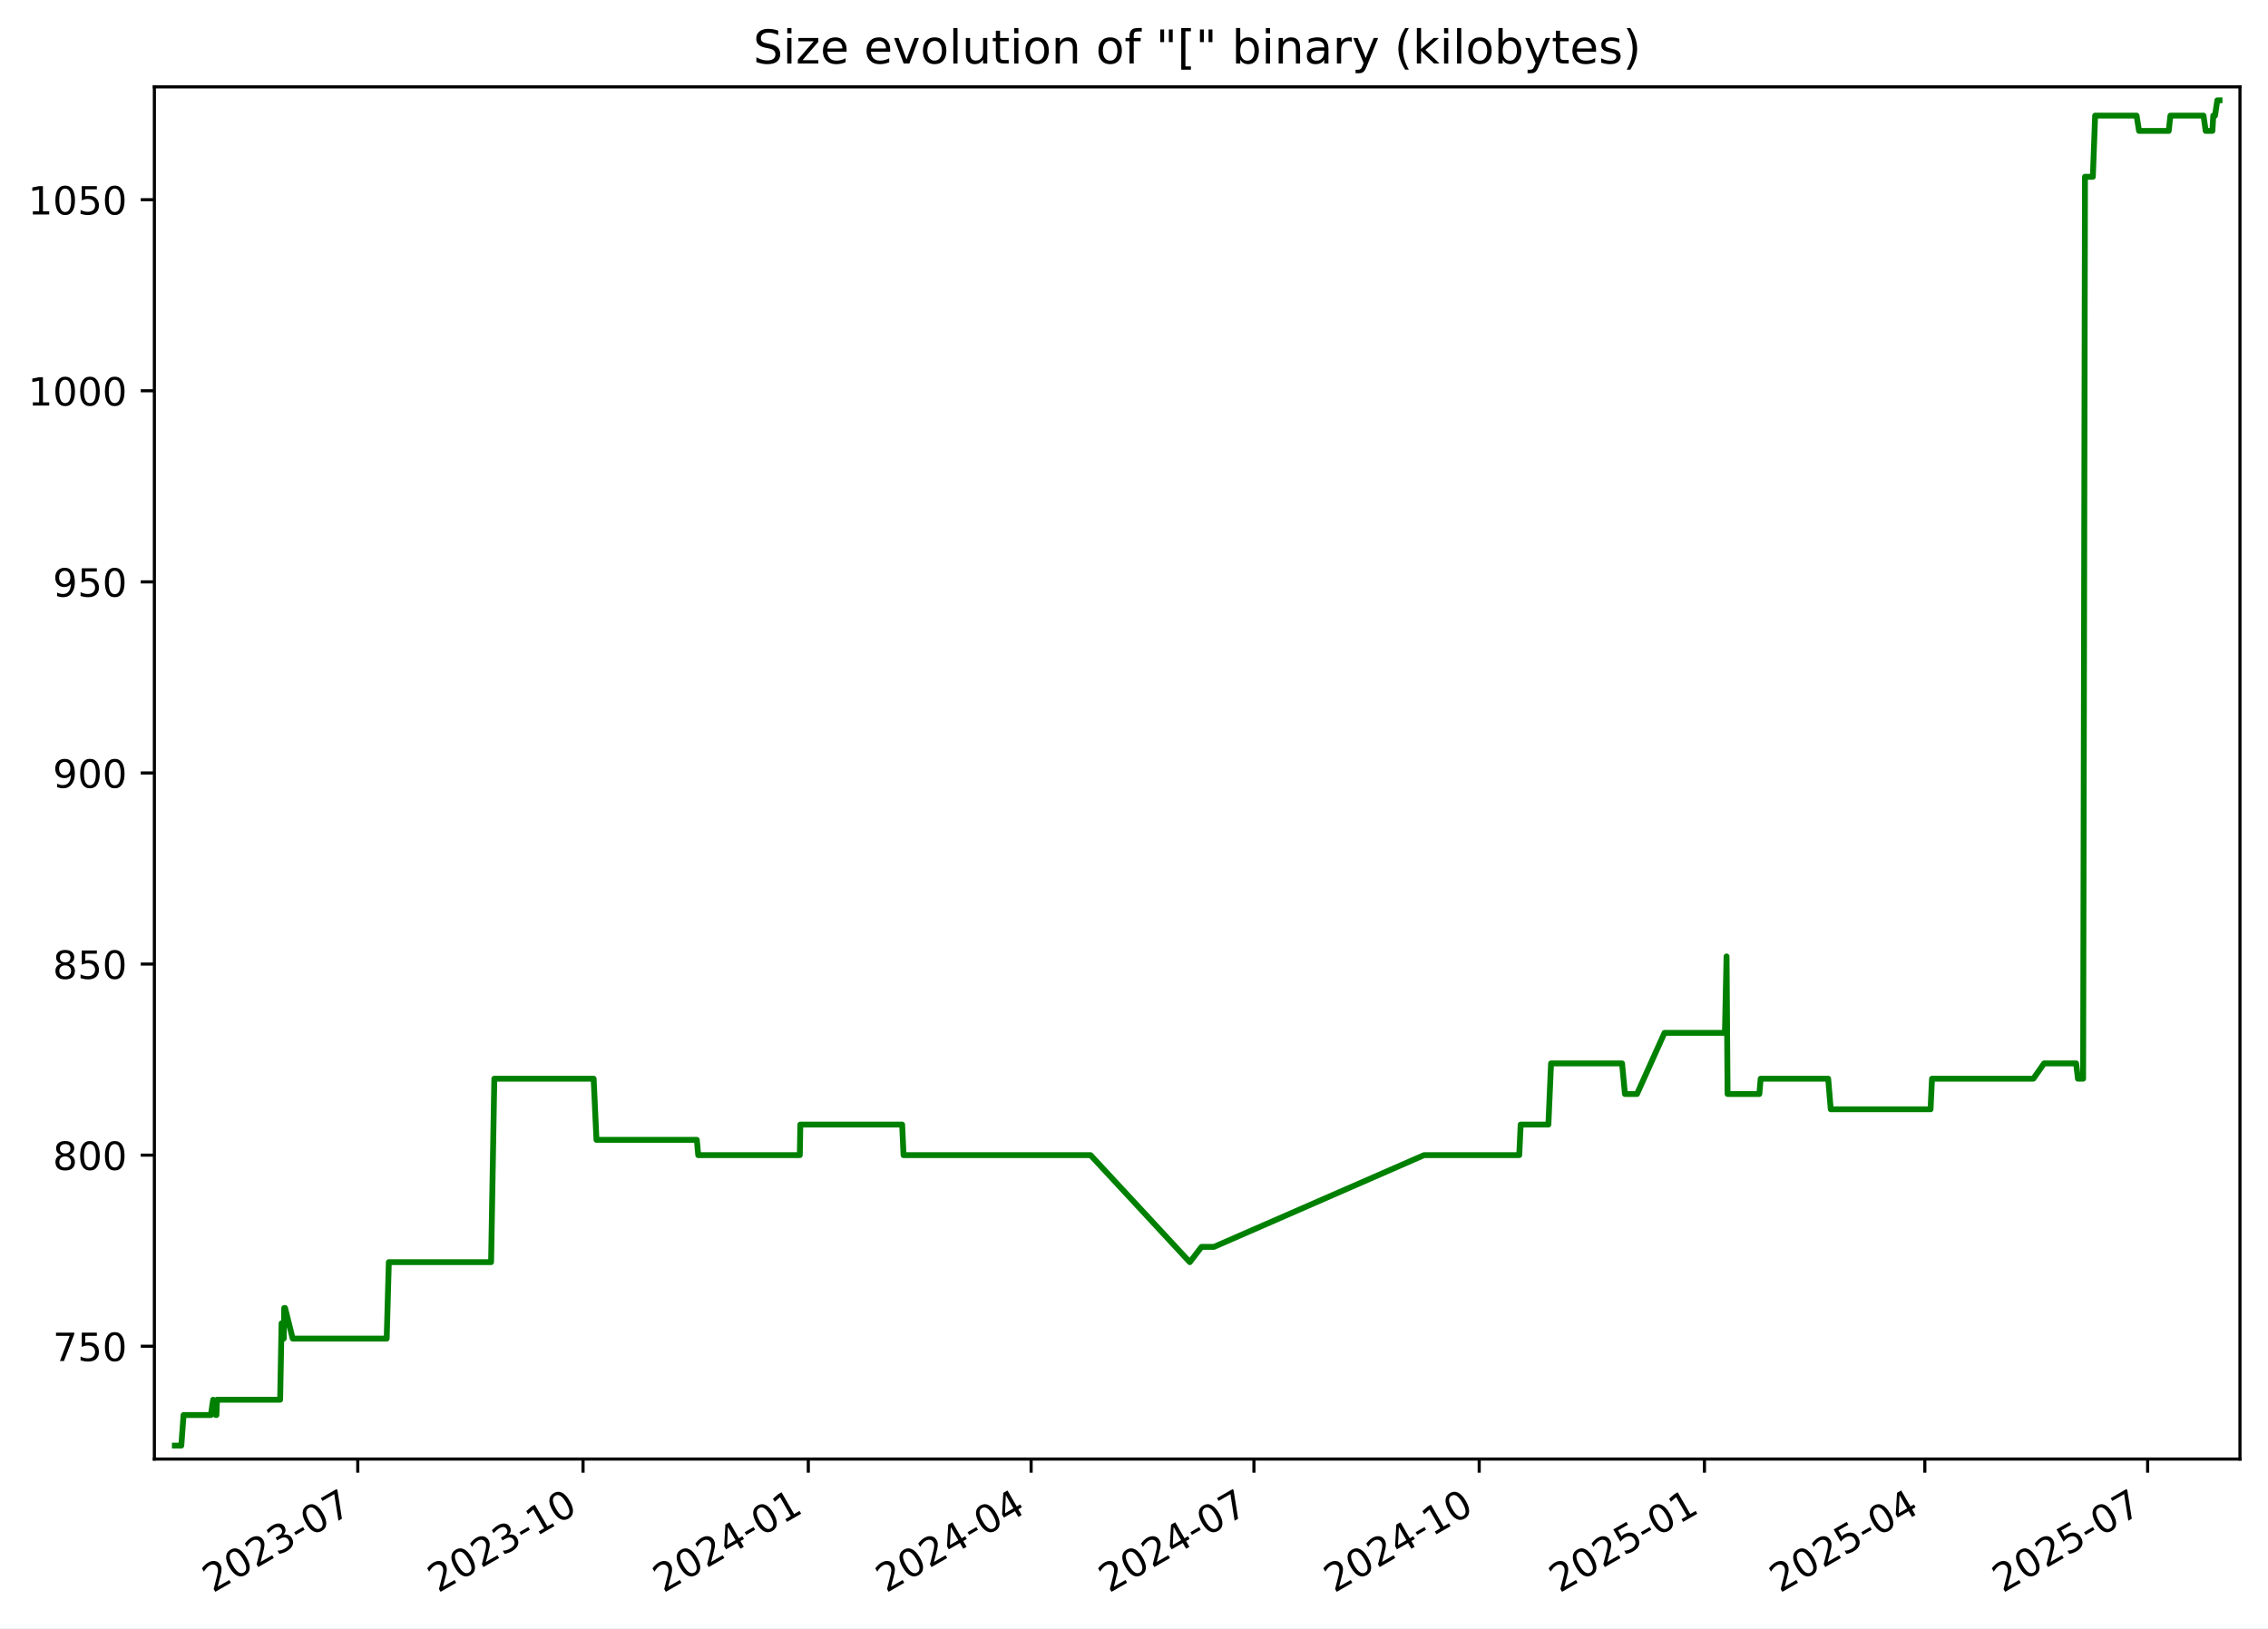
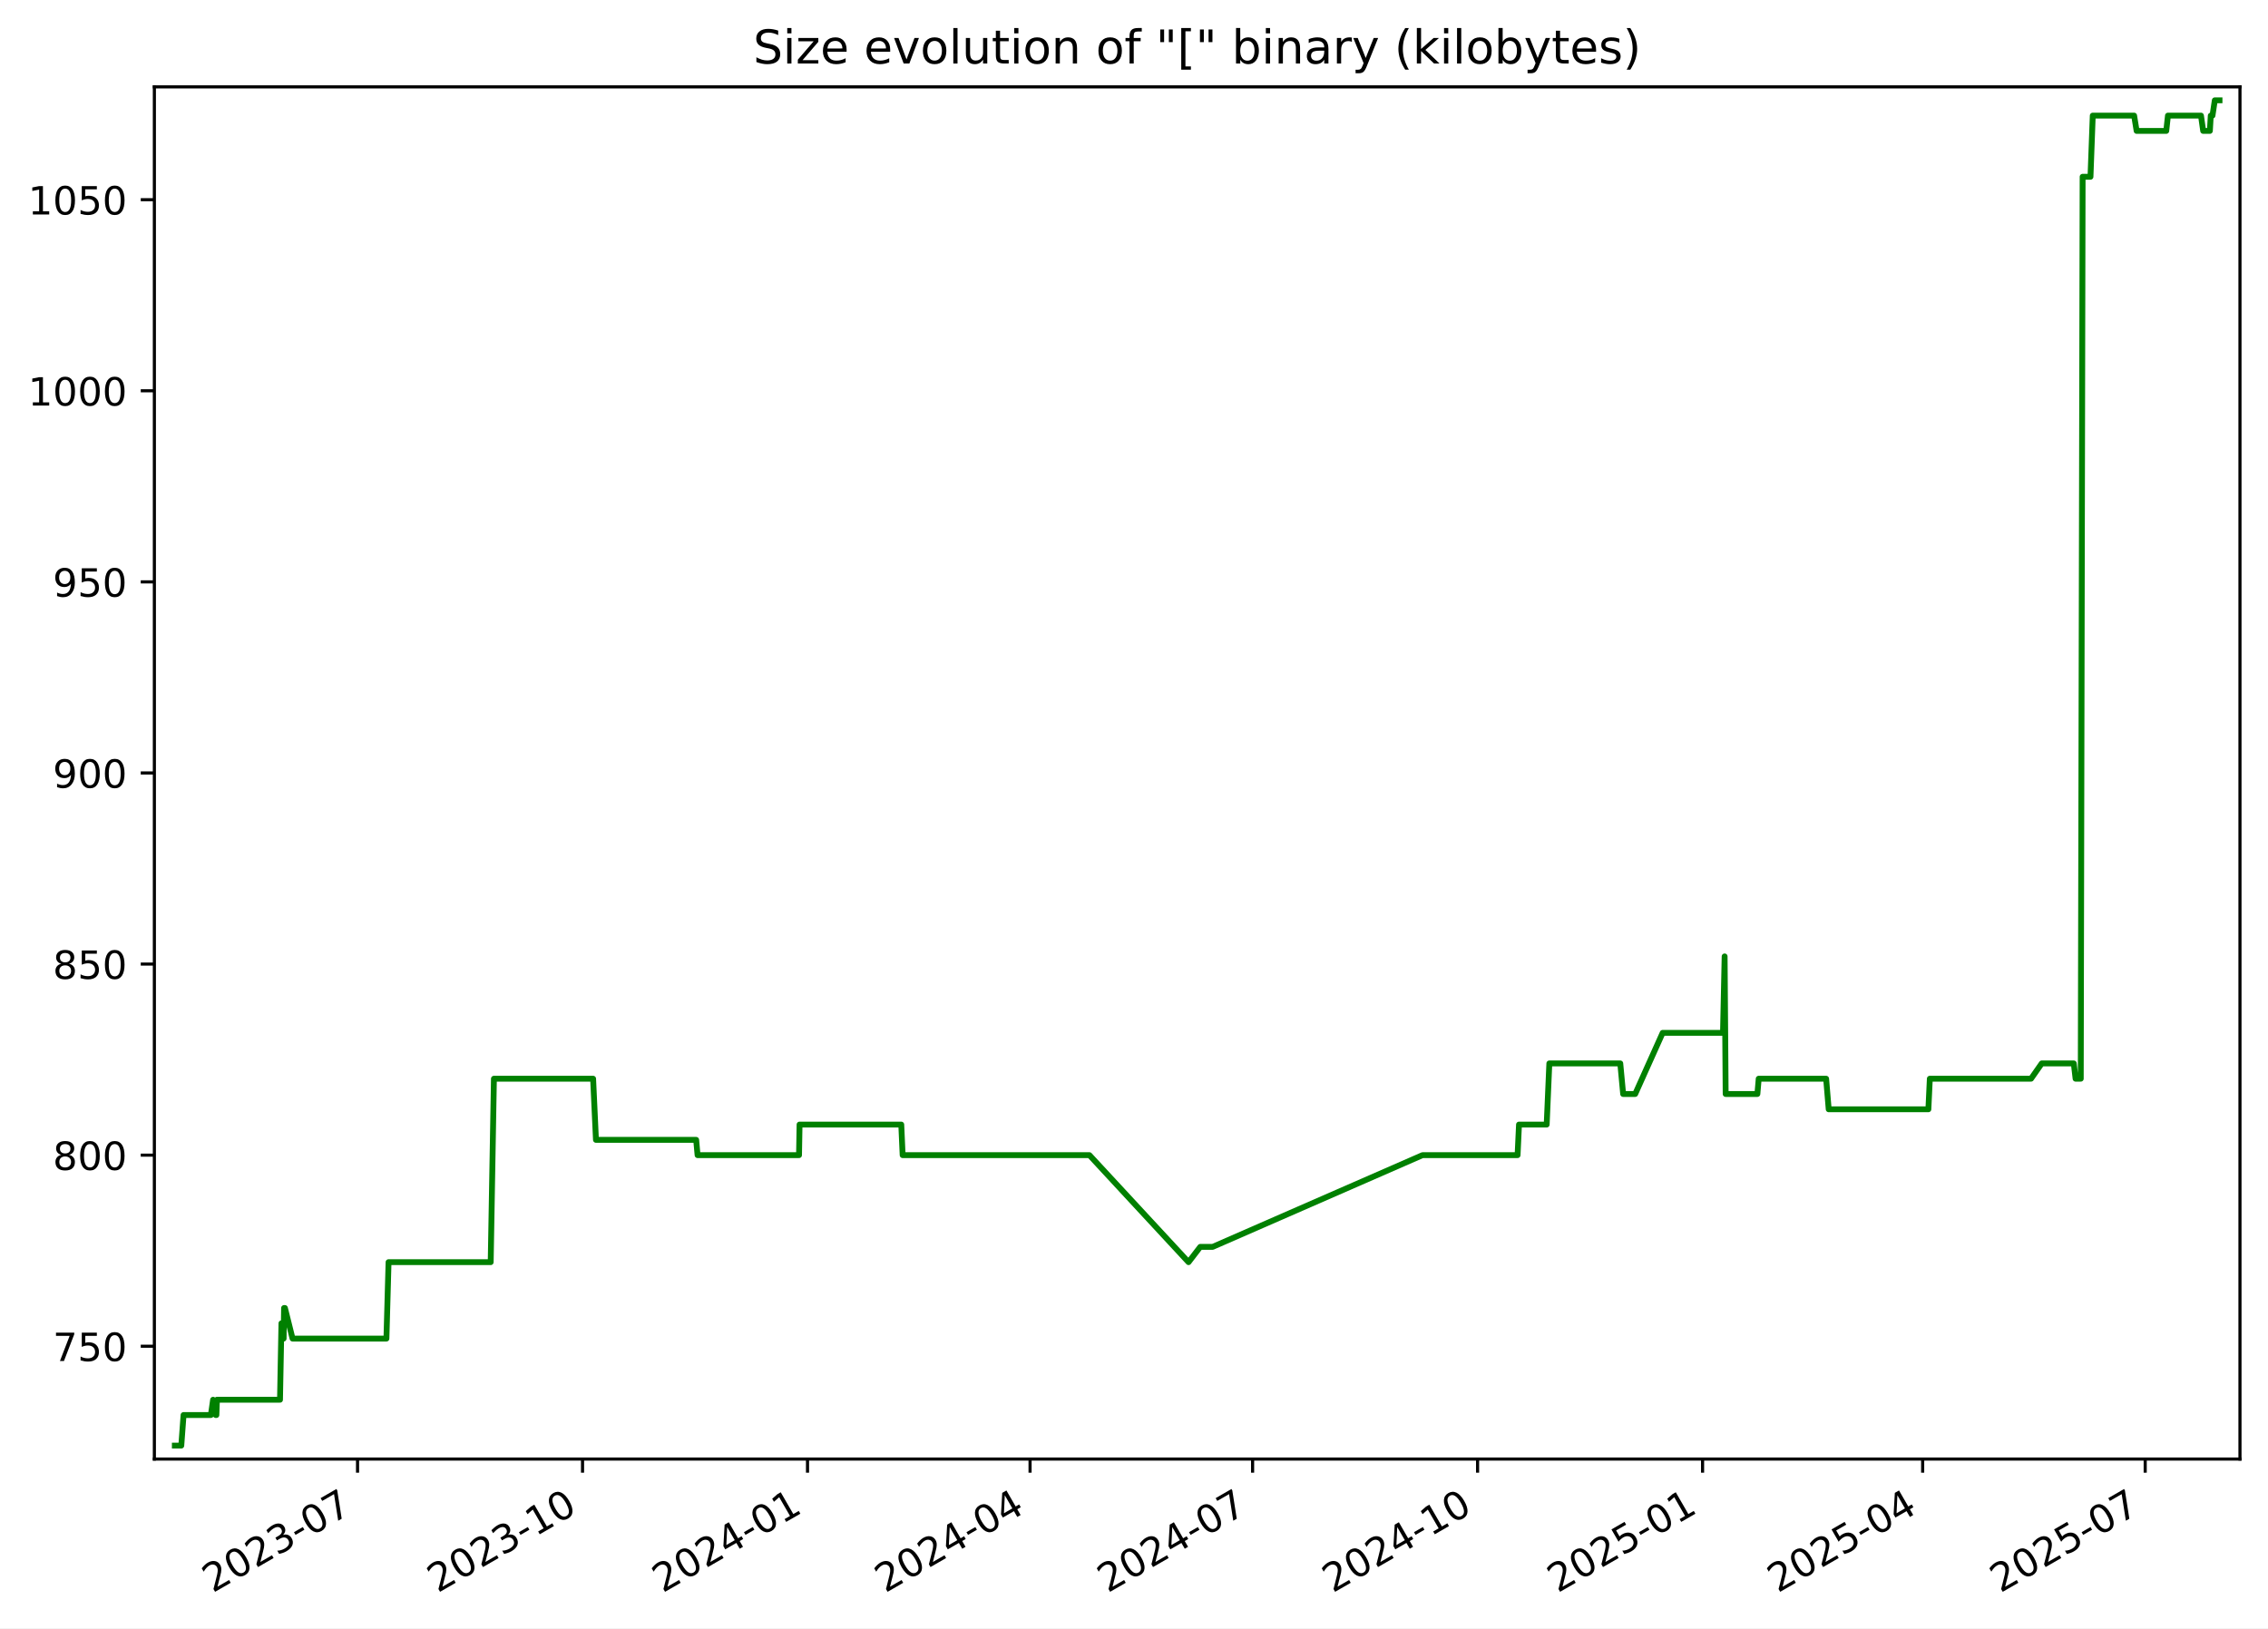
<svg xmlns="http://www.w3.org/2000/svg" xmlns:xlink="http://www.w3.org/1999/xlink" width="582.53pt" height="418.303pt" viewBox="0 0 582.53 418.303" version="1.1">
  <defs>
    <style type="text/css">*{stroke-linejoin: round; stroke-linecap: butt}</style>
  </defs>
  <g id="figure_1">
    <g id="patch_1">
      <path d="M -0 418.303  L 582.53 418.303  L 582.53 0  L -0 0  z " style="fill: #ffffff" />
    </g>
    <g id="axes_1">
      <g id="patch_2">
        <path d="M 39.65 374.83  L 575.33 374.83  L 575.33 22.318  L 39.65 22.318  z " style="fill: #ffffff" />
      </g>
      <g id="matplotlib.axis_1">
        <g id="xtick_1">
          <g id="line2d_1">
            <defs>
-               <path id="m254b74a347" d="M 0 0  L 0 3.5  " style="stroke: #000000; stroke-width: 0.8" />
+               <path id="m41d05c47a9" d="M 0 0  L 0 3.5  " style="stroke: #000000; stroke-width: 0.8" />
            </defs>
            <g>
-               <use xlink:href="#m254b74a347" x="91.893" y="374.83" style="stroke: #000000; stroke-width: 0.8" />
+               <use xlink:href="#m41d05c47a9" x="91.835" y="374.83" style="stroke: #000000; stroke-width: 0.8" />
            </g>
          </g>
          <g id="text_1">
-             <g transform="translate(54.66848 409.302) rotate(-30) scale(0.1 -0.1)">
+             <g transform="translate(54.61029 409.302) rotate(-30) scale(0.1 -0.1)">
              <defs>
                <path id="DejaVuSans-32" d="M 1228 531  L 3431 531  L 3431 0  L 469 0  L 469 531  Q 828 903 1448 1529  Q 2069 2156 2228 2338  Q 2531 2678 2651 2914  Q 2772 3150 2772 3378  Q 2772 3750 2511 3984  Q 2250 4219 1831 4219  Q 1534 4219 1204 4116  Q 875 4013 500 3803  L 500 4441  Q 881 4594 1212 4672  Q 1544 4750 1819 4750  Q 2544 4750 2975 4387  Q 3406 4025 3406 3419  Q 3406 3131 3298 2873  Q 3191 2616 2906 2266  Q 2828 2175 2409 1742  Q 1991 1309 1228 531  z " transform="scale(0.015625)" />
                <path id="DejaVuSans-30" d="M 2034 4250  Q 1547 4250 1301 3770  Q 1056 3291 1056 2328  Q 1056 1369 1301 889  Q 1547 409 2034 409  Q 2525 409 2770 889  Q 3016 1369 3016 2328  Q 3016 3291 2770 3770  Q 2525 4250 2034 4250  z M 2034 4750  Q 2819 4750 3233 4129  Q 3647 3509 3647 2328  Q 3647 1150 3233 529  Q 2819 -91 2034 -91  Q 1250 -91 836 529  Q 422 1150 422 2328  Q 422 3509 836 4129  Q 1250 4750 2034 4750  z " transform="scale(0.015625)" />
                <path id="DejaVuSans-33" d="M 2597 2516  Q 3050 2419 3304 2112  Q 3559 1806 3559 1356  Q 3559 666 3084 287  Q 2609 -91 1734 -91  Q 1441 -91 1130 -33  Q 819 25 488 141  L 488 750  Q 750 597 1062 519  Q 1375 441 1716 441  Q 2309 441 2620 675  Q 2931 909 2931 1356  Q 2931 1769 2642 2001  Q 2353 2234 1838 2234  L 1294 2234  L 1294 2753  L 1863 2753  Q 2328 2753 2575 2939  Q 2822 3125 2822 3475  Q 2822 3834 2567 4026  Q 2313 4219 1838 4219  Q 1578 4219 1281 4162  Q 984 4106 628 3988  L 628 4550  Q 988 4650 1302 4700  Q 1616 4750 1894 4750  Q 2613 4750 3031 4423  Q 3450 4097 3450 3541  Q 3450 3153 3228 2886  Q 3006 2619 2597 2516  z " transform="scale(0.015625)" />
                <path id="DejaVuSans-2d" d="M 313 2009  L 1997 2009  L 1997 1497  L 313 1497  L 313 2009  z " transform="scale(0.015625)" />
                <path id="DejaVuSans-37" d="M 525 4666  L 3525 4666  L 3525 4397  L 1831 0  L 1172 0  L 2766 4134  L 525 4134  L 525 4666  z " transform="scale(0.015625)" />
              </defs>
              <use xlink:href="#DejaVuSans-32" />
              <use xlink:href="#DejaVuSans-30" x="63.623" />
              <use xlink:href="#DejaVuSans-32" x="127.246" />
              <use xlink:href="#DejaVuSans-33" x="190.869" />
              <use xlink:href="#DejaVuSans-2d" x="254.492" />
              <use xlink:href="#DejaVuSans-30" x="290.576" />
              <use xlink:href="#DejaVuSans-37" x="354.199" />
            </g>
          </g>
        </g>
        <g id="xtick_2">
          <g id="line2d_2">
            <g>
-               <use xlink:href="#m254b74a347" x="149.752" y="374.83" style="stroke: #000000; stroke-width: 0.8" />
+               <use xlink:href="#m41d05c47a9" x="149.622" y="374.83" style="stroke: #000000; stroke-width: 0.8" />
            </g>
          </g>
          <g id="text_2">
-             <g transform="translate(112.527 409.302) rotate(-30) scale(0.1 -0.1)">
+             <g transform="translate(112.3971 409.302) rotate(-30) scale(0.1 -0.1)">
              <defs>
                <path id="DejaVuSans-31" d="M 794 531  L 1825 531  L 1825 4091  L 703 3866  L 703 4441  L 1819 4666  L 2450 4666  L 2450 531  L 3481 531  L 3481 0  L 794 0  L 794 531  z " transform="scale(0.015625)" />
              </defs>
              <use xlink:href="#DejaVuSans-32" />
              <use xlink:href="#DejaVuSans-30" x="63.623" />
              <use xlink:href="#DejaVuSans-32" x="127.246" />
              <use xlink:href="#DejaVuSans-33" x="190.869" />
              <use xlink:href="#DejaVuSans-2d" x="254.492" />
              <use xlink:href="#DejaVuSans-31" x="290.576" />
              <use xlink:href="#DejaVuSans-30" x="354.199" />
            </g>
          </g>
        </g>
        <g id="xtick_3">
          <g id="line2d_3">
            <g>
-               <use xlink:href="#m254b74a347" x="207.61" y="374.83" style="stroke: #000000; stroke-width: 0.8" />
+               <use xlink:href="#m41d05c47a9" x="207.409" y="374.83" style="stroke: #000000; stroke-width: 0.8" />
            </g>
          </g>
          <g id="text_3">
-             <g transform="translate(170.3855 409.302) rotate(-30) scale(0.1 -0.1)">
+             <g transform="translate(170.184 409.302) rotate(-30) scale(0.1 -0.1)">
              <defs>
                <path id="DejaVuSans-34" d="M 2419 4116  L 825 1625  L 2419 1625  L 2419 4116  z M 2253 4666  L 3047 4666  L 3047 1625  L 3713 1625  L 3713 1100  L 3047 1100  L 3047 0  L 2419 0  L 2419 1100  L 313 1100  L 313 1709  L 2253 4666  z " transform="scale(0.015625)" />
              </defs>
              <use xlink:href="#DejaVuSans-32" />
              <use xlink:href="#DejaVuSans-30" x="63.623" />
              <use xlink:href="#DejaVuSans-32" x="127.246" />
              <use xlink:href="#DejaVuSans-34" x="190.869" />
              <use xlink:href="#DejaVuSans-2d" x="254.492" />
              <use xlink:href="#DejaVuSans-30" x="290.576" />
              <use xlink:href="#DejaVuSans-31" x="354.199" />
            </g>
          </g>
        </g>
        <g id="xtick_4">
          <g id="line2d_4">
            <g>
-               <use xlink:href="#m254b74a347" x="264.84" y="374.83" style="stroke: #000000; stroke-width: 0.8" />
+               <use xlink:href="#m41d05c47a9" x="264.568" y="374.83" style="stroke: #000000; stroke-width: 0.8" />
            </g>
          </g>
          <g id="text_4">
-             <g transform="translate(227.6151 409.302) rotate(-30) scale(0.1 -0.1)">
+             <g transform="translate(227.3428 409.302) rotate(-30) scale(0.1 -0.1)">
              <use xlink:href="#DejaVuSans-32" />
              <use xlink:href="#DejaVuSans-30" x="63.623" />
              <use xlink:href="#DejaVuSans-32" x="127.246" />
              <use xlink:href="#DejaVuSans-34" x="190.869" />
              <use xlink:href="#DejaVuSans-2d" x="254.492" />
              <use xlink:href="#DejaVuSans-30" x="290.576" />
              <use xlink:href="#DejaVuSans-34" x="354.199" />
            </g>
          </g>
        </g>
        <g id="xtick_5">
          <g id="line2d_5">
            <g>
-               <use xlink:href="#m254b74a347" x="322.07" y="374.83" style="stroke: #000000; stroke-width: 0.8" />
+               <use xlink:href="#m41d05c47a9" x="321.726" y="374.83" style="stroke: #000000; stroke-width: 0.8" />
            </g>
          </g>
          <g id="text_5">
-             <g transform="translate(284.8447 409.302) rotate(-30) scale(0.1 -0.1)">
+             <g transform="translate(284.5015 409.302) rotate(-30) scale(0.1 -0.1)">
              <use xlink:href="#DejaVuSans-32" />
              <use xlink:href="#DejaVuSans-30" x="63.623" />
              <use xlink:href="#DejaVuSans-32" x="127.246" />
              <use xlink:href="#DejaVuSans-34" x="190.869" />
              <use xlink:href="#DejaVuSans-2d" x="254.492" />
              <use xlink:href="#DejaVuSans-30" x="290.576" />
              <use xlink:href="#DejaVuSans-37" x="354.199" />
            </g>
          </g>
        </g>
        <g id="xtick_6">
          <g id="line2d_6">
            <g>
-               <use xlink:href="#m254b74a347" x="379.928" y="374.83" style="stroke: #000000; stroke-width: 0.8" />
+               <use xlink:href="#m41d05c47a9" x="379.513" y="374.83" style="stroke: #000000; stroke-width: 0.8" />
            </g>
          </g>
          <g id="text_6">
-             <g transform="translate(342.7033 409.302) rotate(-30) scale(0.1 -0.1)">
+             <g transform="translate(342.2884 409.302) rotate(-30) scale(0.1 -0.1)">
              <use xlink:href="#DejaVuSans-32" />
              <use xlink:href="#DejaVuSans-30" x="63.623" />
              <use xlink:href="#DejaVuSans-32" x="127.246" />
              <use xlink:href="#DejaVuSans-34" x="190.869" />
              <use xlink:href="#DejaVuSans-2d" x="254.492" />
              <use xlink:href="#DejaVuSans-31" x="290.576" />
              <use xlink:href="#DejaVuSans-30" x="354.199" />
            </g>
          </g>
        </g>
        <g id="xtick_7">
          <g id="line2d_7">
            <g>
-               <use xlink:href="#m254b74a347" x="437.787" y="374.83" style="stroke: #000000; stroke-width: 0.8" />
+               <use xlink:href="#m41d05c47a9" x="437.3" y="374.83" style="stroke: #000000; stroke-width: 0.8" />
            </g>
          </g>
          <g id="text_7">
-             <g transform="translate(400.5618 409.302) rotate(-30) scale(0.1 -0.1)">
+             <g transform="translate(400.0752 409.302) rotate(-30) scale(0.1 -0.1)">
              <defs>
                <path id="DejaVuSans-35" d="M 691 4666  L 3169 4666  L 3169 4134  L 1269 4134  L 1269 2991  Q 1406 3038 1543 3061  Q 1681 3084 1819 3084  Q 2600 3084 3056 2656  Q 3513 2228 3513 1497  Q 3513 744 3044 326  Q 2575 -91 1722 -91  Q 1428 -91 1123 -41  Q 819 9 494 109  L 494 744  Q 775 591 1075 516  Q 1375 441 1709 441  Q 2250 441 2565 725  Q 2881 1009 2881 1497  Q 2881 1984 2565 2268  Q 2250 2553 1709 2553  Q 1456 2553 1204 2497  Q 953 2441 691 2322  L 691 4666  z " transform="scale(0.015625)" />
              </defs>
              <use xlink:href="#DejaVuSans-32" />
              <use xlink:href="#DejaVuSans-30" x="63.623" />
              <use xlink:href="#DejaVuSans-32" x="127.246" />
              <use xlink:href="#DejaVuSans-35" x="190.869" />
              <use xlink:href="#DejaVuSans-2d" x="254.492" />
              <use xlink:href="#DejaVuSans-30" x="290.576" />
              <use xlink:href="#DejaVuSans-31" x="354.199" />
            </g>
          </g>
        </g>
        <g id="xtick_8">
          <g id="line2d_8">
            <g>
-               <use xlink:href="#m254b74a347" x="494.387" y="374.83" style="stroke: #000000; stroke-width: 0.8" />
+               <use xlink:href="#m41d05c47a9" x="493.831" y="374.83" style="stroke: #000000; stroke-width: 0.8" />
            </g>
          </g>
          <g id="text_8">
-             <g transform="translate(457.1625 409.302) rotate(-30) scale(0.1 -0.1)">
+             <g transform="translate(456.6058 409.302) rotate(-30) scale(0.1 -0.1)">
              <use xlink:href="#DejaVuSans-32" />
              <use xlink:href="#DejaVuSans-30" x="63.623" />
              <use xlink:href="#DejaVuSans-32" x="127.246" />
              <use xlink:href="#DejaVuSans-35" x="190.869" />
              <use xlink:href="#DejaVuSans-2d" x="254.492" />
              <use xlink:href="#DejaVuSans-30" x="290.576" />
              <use xlink:href="#DejaVuSans-34" x="354.199" />
            </g>
          </g>
        </g>
        <g id="xtick_9">
          <g id="line2d_9">
            <g>
-               <use xlink:href="#m254b74a347" x="551.617" y="374.83" style="stroke: #000000; stroke-width: 0.8" />
+               <use xlink:href="#m41d05c47a9" x="550.989" y="374.83" style="stroke: #000000; stroke-width: 0.8" />
            </g>
          </g>
          <g id="text_9">
-             <g transform="translate(514.3921 409.302) rotate(-30) scale(0.1 -0.1)">
+             <g transform="translate(513.7646 409.302) rotate(-30) scale(0.1 -0.1)">
              <use xlink:href="#DejaVuSans-32" />
              <use xlink:href="#DejaVuSans-30" x="63.623" />
              <use xlink:href="#DejaVuSans-32" x="127.246" />
              <use xlink:href="#DejaVuSans-35" x="190.869" />
              <use xlink:href="#DejaVuSans-2d" x="254.492" />
              <use xlink:href="#DejaVuSans-30" x="290.576" />
              <use xlink:href="#DejaVuSans-37" x="354.199" />
            </g>
          </g>
        </g>
      </g>
      <g id="matplotlib.axis_2">
        <g id="ytick_1">
          <g id="line2d_10">
            <defs>
-               <path id="mf343551832" d="M 0 0  L -3.5 0  " style="stroke: #000000; stroke-width: 0.8" />
+               <path id="m38a19012c9" d="M 0 0  L -3.5 0  " style="stroke: #000000; stroke-width: 0.8" />
            </defs>
            <g>
-               <use xlink:href="#mf343551832" x="39.65" y="345.847" style="stroke: #000000; stroke-width: 0.8" />
+               <use xlink:href="#m38a19012c9" x="39.65" y="345.847" style="stroke: #000000; stroke-width: 0.8" />
            </g>
          </g>
          <g id="text_10">
            <g transform="translate(13.5625 349.6461) scale(0.1 -0.1)">
              <use xlink:href="#DejaVuSans-37" />
              <use xlink:href="#DejaVuSans-35" x="63.623" />
              <use xlink:href="#DejaVuSans-30" x="127.246" />
            </g>
          </g>
        </g>
        <g id="ytick_2">
          <g id="line2d_11">
            <g>
-               <use xlink:href="#mf343551832" x="39.65" y="296.756" style="stroke: #000000; stroke-width: 0.8" />
+               <use xlink:href="#m38a19012c9" x="39.65" y="296.756" style="stroke: #000000; stroke-width: 0.8" />
            </g>
          </g>
          <g id="text_11">
            <g transform="translate(13.5625 300.5552) scale(0.1 -0.1)">
              <defs>
                <path id="DejaVuSans-38" d="M 2034 2216  Q 1584 2216 1326 1975  Q 1069 1734 1069 1313  Q 1069 891 1326 650  Q 1584 409 2034 409  Q 2484 409 2743 651  Q 3003 894 3003 1313  Q 3003 1734 2745 1975  Q 2488 2216 2034 2216  z M 1403 2484  Q 997 2584 770 2862  Q 544 3141 544 3541  Q 544 4100 942 4425  Q 1341 4750 2034 4750  Q 2731 4750 3128 4425  Q 3525 4100 3525 3541  Q 3525 3141 3298 2862  Q 3072 2584 2669 2484  Q 3125 2378 3379 2068  Q 3634 1759 3634 1313  Q 3634 634 3220 271  Q 2806 -91 2034 -91  Q 1263 -91 848 271  Q 434 634 434 1313  Q 434 1759 690 2068  Q 947 2378 1403 2484  z M 1172 3481  Q 1172 3119 1398 2916  Q 1625 2713 2034 2713  Q 2441 2713 2670 2916  Q 2900 3119 2900 3481  Q 2900 3844 2670 4047  Q 2441 4250 2034 4250  Q 1625 4250 1398 4047  Q 1172 3844 1172 3481  z " transform="scale(0.015625)" />
              </defs>
              <use xlink:href="#DejaVuSans-38" />
              <use xlink:href="#DejaVuSans-30" x="63.623" />
              <use xlink:href="#DejaVuSans-30" x="127.246" />
            </g>
          </g>
        </g>
        <g id="ytick_3">
          <g id="line2d_12">
            <g>
-               <use xlink:href="#mf343551832" x="39.65" y="247.665" style="stroke: #000000; stroke-width: 0.8" />
+               <use xlink:href="#m38a19012c9" x="39.65" y="247.665" style="stroke: #000000; stroke-width: 0.8" />
            </g>
          </g>
          <g id="text_12">
            <g transform="translate(13.5625 251.4643) scale(0.1 -0.1)">
              <use xlink:href="#DejaVuSans-38" />
              <use xlink:href="#DejaVuSans-35" x="63.623" />
              <use xlink:href="#DejaVuSans-30" x="127.246" />
            </g>
          </g>
        </g>
        <g id="ytick_4">
          <g id="line2d_13">
            <g>
-               <use xlink:href="#mf343551832" x="39.65" y="198.574" style="stroke: #000000; stroke-width: 0.8" />
+               <use xlink:href="#m38a19012c9" x="39.65" y="198.574" style="stroke: #000000; stroke-width: 0.8" />
            </g>
          </g>
          <g id="text_13">
            <g transform="translate(13.5625 202.3733) scale(0.1 -0.1)">
              <defs>
                <path id="DejaVuSans-39" d="M 703 97  L 703 672  Q 941 559 1184 500  Q 1428 441 1663 441  Q 2288 441 2617 861  Q 2947 1281 2994 2138  Q 2813 1869 2534 1725  Q 2256 1581 1919 1581  Q 1219 1581 811 2004  Q 403 2428 403 3163  Q 403 3881 828 4315  Q 1253 4750 1959 4750  Q 2769 4750 3195 4129  Q 3622 3509 3622 2328  Q 3622 1225 3098 567  Q 2575 -91 1691 -91  Q 1453 -91 1209 -44  Q 966 3 703 97  z M 1959 2075  Q 2384 2075 2632 2365  Q 2881 2656 2881 3163  Q 2881 3666 2632 3958  Q 2384 4250 1959 4250  Q 1534 4250 1286 3958  Q 1038 3666 1038 3163  Q 1038 2656 1286 2365  Q 1534 2075 1959 2075  z " transform="scale(0.015625)" />
              </defs>
              <use xlink:href="#DejaVuSans-39" />
              <use xlink:href="#DejaVuSans-30" x="63.623" />
              <use xlink:href="#DejaVuSans-30" x="127.246" />
            </g>
          </g>
        </g>
        <g id="ytick_5">
          <g id="line2d_14">
            <g>
-               <use xlink:href="#mf343551832" x="39.65" y="149.483" style="stroke: #000000; stroke-width: 0.8" />
+               <use xlink:href="#m38a19012c9" x="39.65" y="149.483" style="stroke: #000000; stroke-width: 0.8" />
            </g>
          </g>
          <g id="text_14">
            <g transform="translate(13.5625 153.2824) scale(0.1 -0.1)">
              <use xlink:href="#DejaVuSans-39" />
              <use xlink:href="#DejaVuSans-35" x="63.623" />
              <use xlink:href="#DejaVuSans-30" x="127.246" />
            </g>
          </g>
        </g>
        <g id="ytick_6">
          <g id="line2d_15">
            <g>
-               <use xlink:href="#mf343551832" x="39.65" y="100.392" style="stroke: #000000; stroke-width: 0.8" />
+               <use xlink:href="#m38a19012c9" x="39.65" y="100.392" style="stroke: #000000; stroke-width: 0.8" />
            </g>
          </g>
          <g id="text_15">
            <g transform="translate(7.2 104.1915) scale(0.1 -0.1)">
              <use xlink:href="#DejaVuSans-31" />
              <use xlink:href="#DejaVuSans-30" x="63.623" />
              <use xlink:href="#DejaVuSans-30" x="127.246" />
              <use xlink:href="#DejaVuSans-30" x="190.869" />
            </g>
          </g>
        </g>
        <g id="ytick_7">
          <g id="line2d_16">
            <g>
-               <use xlink:href="#mf343551832" x="39.65" y="51.301" style="stroke: #000000; stroke-width: 0.8" />
+               <use xlink:href="#m38a19012c9" x="39.65" y="51.301" style="stroke: #000000; stroke-width: 0.8" />
            </g>
          </g>
          <g id="text_16">
            <g transform="translate(7.2 55.10062) scale(0.1 -0.1)">
              <use xlink:href="#DejaVuSans-31" />
              <use xlink:href="#DejaVuSans-30" x="63.623" />
              <use xlink:href="#DejaVuSans-35" x="127.246" />
              <use xlink:href="#DejaVuSans-30" x="190.869" />
            </g>
          </g>
        </g>
      </g>
      <g id="line2d_17">
-         <path d="M 44.902 371.374  L 46.567 371.374  L 47.149 363.52  L 54.178 363.52  L 54.743 359.592  L 55.42 363.52  L 55.593 363.52  L 55.734 359.592  L 71.953 359.592  L 72.321 339.956  L 72.883 343.883  L 72.997 336.029  L 73.22 336.029  L 75.18 343.883  L 99.32 343.883  L 99.868 324.247  L 126.136 324.247  L 126.964 277.12  L 152.475 277.12  L 153.204 292.829  L 178.976 292.829  L 179.336 296.756  L 205.428 296.756  L 205.564 288.901  L 231.719 288.901  L 232.072 296.756  L 280.11 296.756  L 305.6 324.247  L 308.609 320.32  L 311.802 320.32  L 365.768 296.756  L 390.214 296.756  L 390.581 288.901  L 397.7 288.901  L 398.38 273.192  L 416.625 273.192  L 417.364 281.047  L 420.46 281.047  L 427.524 265.338  L 443.041 265.338  L 443.461 245.701  L 443.724 281.047  L 451.886 281.047  L 452.223 277.12  L 469.564 277.12  L 470.224 284.974  L 495.858 284.974  L 496.229 277.12  L 522.262 277.12  L 525.01 273.192  L 533.256 273.192  L 533.711 277.12  L 535.046 277.12  L 535.523 45.41  L 537.545 45.41  L 538.13 29.701  L 548.769 29.701  L 549.412 33.629  L 557.033 33.629  L 557.465 29.701  L 565.963 29.701  L 566.527 33.629  L 568.249 33.629  L 568.476 29.701  L 568.92 29.701  L 569.514 25.774  L 570.078 25.774  L 570.078 25.774  " clip-path="url(#p4acfedd92c)" style="fill: none; stroke: #008000; stroke-width: 1.5; stroke-linecap: square" />
+         <path d="M 44.902 371.374  L 46.565 371.374  L 47.146 363.52  L 54.166 363.52  L 54.731 359.592  L 55.407 363.52  L 55.579 363.52  L 55.721 359.592  L 71.919 359.592  L 72.287 339.956  L 72.848 343.883  L 72.962 336.029  L 73.185 336.029  L 75.142 343.883  L 99.253 343.883  L 99.8 324.247  L 126.035 324.247  L 126.862 277.12  L 152.342 277.12  L 153.07 292.829  L 178.81 292.829  L 179.169 296.756  L 205.229 296.756  L 205.365 288.901  L 231.488 288.901  L 231.841 296.756  L 279.819 296.756  L 305.277 324.247  L 308.283 320.32  L 311.471 320.32  L 365.371 296.756  L 389.787 296.756  L 390.153 288.901  L 397.263 288.901  L 397.942 273.192  L 416.165 273.192  L 416.902 281.047  L 419.995 281.047  L 427.05 265.338  L 442.548 265.338  L 442.967 245.701  L 443.231 281.047  L 451.382 281.047  L 451.718 277.12  L 469.038 277.12  L 469.697 284.974  L 495.3 284.974  L 495.67 277.12  L 521.671 277.12  L 524.415 273.192  L 532.651 273.192  L 533.106 277.12  L 534.439 277.12  L 534.916 45.41  L 536.935 45.41  L 537.519 29.701  L 548.145 29.701  L 548.787 33.629  L 556.399 33.629  L 556.83 29.701  L 565.318 29.701  L 565.881 33.629  L 567.601 33.629  L 567.828 29.701  L 568.271 29.701  L 568.865 25.774  L 570.078 25.774  L 570.078 25.774  " clip-path="url(#p3c05f61946)" style="fill: none; stroke: #008000; stroke-width: 1.5; stroke-linecap: square" />
      </g>
      <g id="patch_3">
        <path d="M 39.65 374.83  L 39.65 22.318  " style="fill: none; stroke: #000000; stroke-width: 0.8; stroke-linejoin: miter; stroke-linecap: square" />
      </g>
      <g id="patch_4">
        <path d="M 575.33 374.83  L 575.33 22.318  " style="fill: none; stroke: #000000; stroke-width: 0.8; stroke-linejoin: miter; stroke-linecap: square" />
      </g>
      <g id="patch_5">
        <path d="M 39.65 374.83  L 575.33 374.83  " style="fill: none; stroke: #000000; stroke-width: 0.8; stroke-linejoin: miter; stroke-linecap: square" />
      </g>
      <g id="patch_6">
        <path d="M 39.65 22.318  L 575.33 22.318  " style="fill: none; stroke: #000000; stroke-width: 0.8; stroke-linejoin: miter; stroke-linecap: square" />
      </g>
      <g id="text_17">
        <g transform="translate(193.4534 16.31812) scale(0.12 -0.12)">
          <defs>
            <path id="DejaVuSans-53" d="M 3425 4513  L 3425 3897  Q 3066 4069 2747 4153  Q 2428 4238 2131 4238  Q 1616 4238 1336 4038  Q 1056 3838 1056 3469  Q 1056 3159 1242 3001  Q 1428 2844 1947 2747  L 2328 2669  Q 3034 2534 3370 2195  Q 3706 1856 3706 1288  Q 3706 609 3251 259  Q 2797 -91 1919 -91  Q 1588 -91 1214 -16  Q 841 59 441 206  L 441 856  Q 825 641 1194 531  Q 1563 422 1919 422  Q 2459 422 2753 634  Q 3047 847 3047 1241  Q 3047 1584 2836 1778  Q 2625 1972 2144 2069  L 1759 2144  Q 1053 2284 737 2584  Q 422 2884 422 3419  Q 422 4038 858 4394  Q 1294 4750 2059 4750  Q 2388 4750 2728 4690  Q 3069 4631 3425 4513  z " transform="scale(0.015625)" />
            <path id="DejaVuSans-69" d="M 603 3500  L 1178 3500  L 1178 0  L 603 0  L 603 3500  z M 603 4863  L 1178 4863  L 1178 4134  L 603 4134  L 603 4863  z " transform="scale(0.015625)" />
            <path id="DejaVuSans-7a" d="M 353 3500  L 3084 3500  L 3084 2975  L 922 459  L 3084 459  L 3084 0  L 275 0  L 275 525  L 2438 3041  L 353 3041  L 353 3500  z " transform="scale(0.015625)" />
            <path id="DejaVuSans-65" d="M 3597 1894  L 3597 1613  L 953 1613  Q 991 1019 1311 708  Q 1631 397 2203 397  Q 2534 397 2845 478  Q 3156 559 3463 722  L 3463 178  Q 3153 47 2828 -22  Q 2503 -91 2169 -91  Q 1331 -91 842 396  Q 353 884 353 1716  Q 353 2575 817 3079  Q 1281 3584 2069 3584  Q 2775 3584 3186 3129  Q 3597 2675 3597 1894  z M 3022 2063  Q 3016 2534 2758 2815  Q 2500 3097 2075 3097  Q 1594 3097 1305 2825  Q 1016 2553 972 2059  L 3022 2063  z " transform="scale(0.015625)" />
            <path id="DejaVuSans-20" transform="scale(0.015625)" />
            <path id="DejaVuSans-76" d="M 191 3500  L 800 3500  L 1894 563  L 2988 3500  L 3597 3500  L 2284 0  L 1503 0  L 191 3500  z " transform="scale(0.015625)" />
            <path id="DejaVuSans-6f" d="M 1959 3097  Q 1497 3097 1228 2736  Q 959 2375 959 1747  Q 959 1119 1226 758  Q 1494 397 1959 397  Q 2419 397 2687 759  Q 2956 1122 2956 1747  Q 2956 2369 2687 2733  Q 2419 3097 1959 3097  z M 1959 3584  Q 2709 3584 3137 3096  Q 3566 2609 3566 1747  Q 3566 888 3137 398  Q 2709 -91 1959 -91  Q 1206 -91 779 398  Q 353 888 353 1747  Q 353 2609 779 3096  Q 1206 3584 1959 3584  z " transform="scale(0.015625)" />
            <path id="DejaVuSans-6c" d="M 603 4863  L 1178 4863  L 1178 0  L 603 0  L 603 4863  z " transform="scale(0.015625)" />
            <path id="DejaVuSans-75" d="M 544 1381  L 544 3500  L 1119 3500  L 1119 1403  Q 1119 906 1312 657  Q 1506 409 1894 409  Q 2359 409 2629 706  Q 2900 1003 2900 1516  L 2900 3500  L 3475 3500  L 3475 0  L 2900 0  L 2900 538  Q 2691 219 2414 64  Q 2138 -91 1772 -91  Q 1169 -91 856 284  Q 544 659 544 1381  z M 1991 3584  L 1991 3584  z " transform="scale(0.015625)" />
            <path id="DejaVuSans-74" d="M 1172 4494  L 1172 3500  L 2356 3500  L 2356 3053  L 1172 3053  L 1172 1153  Q 1172 725 1289 603  Q 1406 481 1766 481  L 2356 481  L 2356 0  L 1766 0  Q 1100 0 847 248  Q 594 497 594 1153  L 594 3053  L 172 3053  L 172 3500  L 594 3500  L 594 4494  L 1172 4494  z " transform="scale(0.015625)" />
            <path id="DejaVuSans-6e" d="M 3513 2113  L 3513 0  L 2938 0  L 2938 2094  Q 2938 2591 2744 2837  Q 2550 3084 2163 3084  Q 1697 3084 1428 2787  Q 1159 2491 1159 1978  L 1159 0  L 581 0  L 581 3500  L 1159 3500  L 1159 2956  Q 1366 3272 1645 3428  Q 1925 3584 2291 3584  Q 2894 3584 3203 3211  Q 3513 2838 3513 2113  z " transform="scale(0.015625)" />
            <path id="DejaVuSans-66" d="M 2375 4863  L 2375 4384  L 1825 4384  Q 1516 4384 1395 4259  Q 1275 4134 1275 3809  L 1275 3500  L 2222 3500  L 2222 3053  L 1275 3053  L 1275 0  L 697 0  L 697 3053  L 147 3053  L 147 3500  L 697 3500  L 697 3744  Q 697 4328 969 4595  Q 1241 4863 1831 4863  L 2375 4863  z " transform="scale(0.015625)" />
            <path id="DejaVuSans-22" d="M 1147 4666  L 1147 2931  L 616 2931  L 616 4666  L 1147 4666  z M 2328 4666  L 2328 2931  L 1797 2931  L 1797 4666  L 2328 4666  z " transform="scale(0.015625)" />
            <path id="DejaVuSans-5b" d="M 550 4863  L 1875 4863  L 1875 4416  L 1125 4416  L 1125 -397  L 1875 -397  L 1875 -844  L 550 -844  L 550 4863  z " transform="scale(0.015625)" />
            <path id="DejaVuSans-62" d="M 3116 1747  Q 3116 2381 2855 2742  Q 2594 3103 2138 3103  Q 1681 3103 1420 2742  Q 1159 2381 1159 1747  Q 1159 1113 1420 752  Q 1681 391 2138 391  Q 2594 391 2855 752  Q 3116 1113 3116 1747  z M 1159 2969  Q 1341 3281 1617 3432  Q 1894 3584 2278 3584  Q 2916 3584 3314 3078  Q 3713 2572 3713 1747  Q 3713 922 3314 415  Q 2916 -91 2278 -91  Q 1894 -91 1617 61  Q 1341 213 1159 525  L 1159 0  L 581 0  L 581 4863  L 1159 4863  L 1159 2969  z " transform="scale(0.015625)" />
            <path id="DejaVuSans-61" d="M 2194 1759  Q 1497 1759 1228 1600  Q 959 1441 959 1056  Q 959 750 1161 570  Q 1363 391 1709 391  Q 2188 391 2477 730  Q 2766 1069 2766 1631  L 2766 1759  L 2194 1759  z M 3341 1997  L 3341 0  L 2766 0  L 2766 531  Q 2569 213 2275 61  Q 1981 -91 1556 -91  Q 1019 -91 701 211  Q 384 513 384 1019  Q 384 1609 779 1909  Q 1175 2209 1959 2209  L 2766 2209  L 2766 2266  Q 2766 2663 2505 2880  Q 2244 3097 1772 3097  Q 1472 3097 1187 3025  Q 903 2953 641 2809  L 641 3341  Q 956 3463 1253 3523  Q 1550 3584 1831 3584  Q 2591 3584 2966 3190  Q 3341 2797 3341 1997  z " transform="scale(0.015625)" />
            <path id="DejaVuSans-72" d="M 2631 2963  Q 2534 3019 2420 3045  Q 2306 3072 2169 3072  Q 1681 3072 1420 2755  Q 1159 2438 1159 1844  L 1159 0  L 581 0  L 581 3500  L 1159 3500  L 1159 2956  Q 1341 3275 1631 3429  Q 1922 3584 2338 3584  Q 2397 3584 2469 3576  Q 2541 3569 2628 3553  L 2631 2963  z " transform="scale(0.015625)" />
            <path id="DejaVuSans-79" d="M 2059 -325  Q 1816 -950 1584 -1140  Q 1353 -1331 966 -1331  L 506 -1331  L 506 -850  L 844 -850  Q 1081 -850 1212 -737  Q 1344 -625 1503 -206  L 1606 56  L 191 3500  L 800 3500  L 1894 763  L 2988 3500  L 3597 3500  L 2059 -325  z " transform="scale(0.015625)" />
            <path id="DejaVuSans-28" d="M 1984 4856  Q 1566 4138 1362 3434  Q 1159 2731 1159 2009  Q 1159 1288 1364 580  Q 1569 -128 1984 -844  L 1484 -844  Q 1016 -109 783 600  Q 550 1309 550 2009  Q 550 2706 781 3412  Q 1013 4119 1484 4856  L 1984 4856  z " transform="scale(0.015625)" />
            <path id="DejaVuSans-6b" d="M 581 4863  L 1159 4863  L 1159 1991  L 2875 3500  L 3609 3500  L 1753 1863  L 3688 0  L 2938 0  L 1159 1709  L 1159 0  L 581 0  L 581 4863  z " transform="scale(0.015625)" />
            <path id="DejaVuSans-73" d="M 2834 3397  L 2834 2853  Q 2591 2978 2328 3040  Q 2066 3103 1784 3103  Q 1356 3103 1142 2972  Q 928 2841 928 2578  Q 928 2378 1081 2264  Q 1234 2150 1697 2047  L 1894 2003  Q 2506 1872 2764 1633  Q 3022 1394 3022 966  Q 3022 478 2636 193  Q 2250 -91 1575 -91  Q 1294 -91 989 -36  Q 684 19 347 128  L 347 722  Q 666 556 975 473  Q 1284 391 1588 391  Q 1994 391 2212 530  Q 2431 669 2431 922  Q 2431 1156 2273 1281  Q 2116 1406 1581 1522  L 1381 1569  Q 847 1681 609 1914  Q 372 2147 372 2553  Q 372 3047 722 3315  Q 1072 3584 1716 3584  Q 2034 3584 2315 3537  Q 2597 3491 2834 3397  z " transform="scale(0.015625)" />
            <path id="DejaVuSans-29" d="M 513 4856  L 1013 4856  Q 1481 4119 1714 3412  Q 1947 2706 1947 2009  Q 1947 1309 1714 600  Q 1481 -109 1013 -844  L 513 -844  Q 928 -128 1133 580  Q 1338 1288 1338 2009  Q 1338 2731 1133 3434  Q 928 4138 513 4856  z " transform="scale(0.015625)" />
          </defs>
          <use xlink:href="#DejaVuSans-53" />
          <use xlink:href="#DejaVuSans-69" x="63.477" />
          <use xlink:href="#DejaVuSans-7a" x="91.26" />
          <use xlink:href="#DejaVuSans-65" x="143.75" />
          <use xlink:href="#DejaVuSans-20" x="205.273" />
          <use xlink:href="#DejaVuSans-65" x="237.061" />
          <use xlink:href="#DejaVuSans-76" x="298.584" />
          <use xlink:href="#DejaVuSans-6f" x="357.764" />
          <use xlink:href="#DejaVuSans-6c" x="418.945" />
          <use xlink:href="#DejaVuSans-75" x="446.729" />
          <use xlink:href="#DejaVuSans-74" x="510.107" />
          <use xlink:href="#DejaVuSans-69" x="549.316" />
          <use xlink:href="#DejaVuSans-6f" x="577.1" />
          <use xlink:href="#DejaVuSans-6e" x="638.281" />
          <use xlink:href="#DejaVuSans-20" x="701.66" />
          <use xlink:href="#DejaVuSans-6f" x="733.447" />
          <use xlink:href="#DejaVuSans-66" x="794.629" />
          <use xlink:href="#DejaVuSans-20" x="829.834" />
          <use xlink:href="#DejaVuSans-22" x="861.621" />
          <use xlink:href="#DejaVuSans-5b" x="907.617" />
          <use xlink:href="#DejaVuSans-22" x="946.631" />
          <use xlink:href="#DejaVuSans-20" x="992.627" />
          <use xlink:href="#DejaVuSans-62" x="1024.414" />
          <use xlink:href="#DejaVuSans-69" x="1087.891" />
          <use xlink:href="#DejaVuSans-6e" x="1115.674" />
          <use xlink:href="#DejaVuSans-61" x="1179.053" />
          <use xlink:href="#DejaVuSans-72" x="1240.332" />
          <use xlink:href="#DejaVuSans-79" x="1281.445" />
          <use xlink:href="#DejaVuSans-20" x="1340.625" />
          <use xlink:href="#DejaVuSans-28" x="1372.412" />
          <use xlink:href="#DejaVuSans-6b" x="1411.426" />
          <use xlink:href="#DejaVuSans-69" x="1469.336" />
          <use xlink:href="#DejaVuSans-6c" x="1497.119" />
          <use xlink:href="#DejaVuSans-6f" x="1524.902" />
          <use xlink:href="#DejaVuSans-62" x="1586.084" />
          <use xlink:href="#DejaVuSans-79" x="1649.561" />
          <use xlink:href="#DejaVuSans-74" x="1708.74" />
          <use xlink:href="#DejaVuSans-65" x="1747.949" />
          <use xlink:href="#DejaVuSans-73" x="1809.473" />
          <use xlink:href="#DejaVuSans-29" x="1861.572" />
        </g>
      </g>
    </g>
  </g>
  <defs>
-     <clipPath id="p4acfedd92c">
+     <clipPath id="p3c05f61946">
      <rect x="39.65" y="22.318" width="535.68" height="352.512" />
    </clipPath>
  </defs>
</svg>
